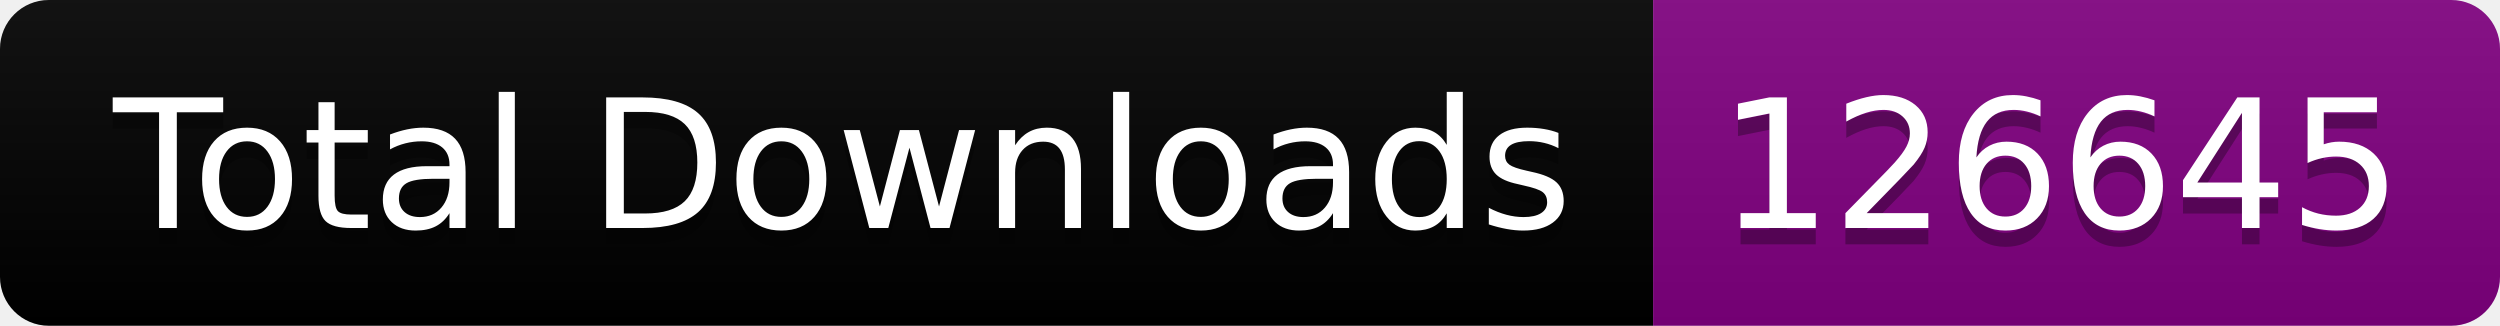
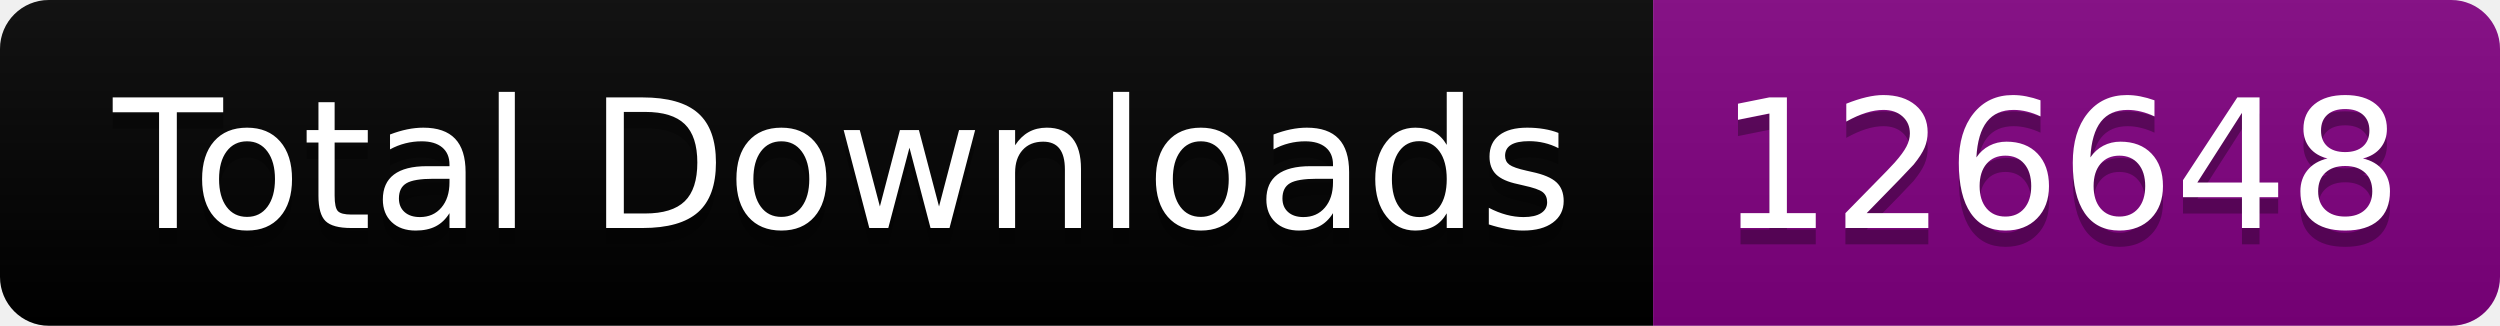
<svg xmlns="http://www.w3.org/2000/svg" width="153.5" height="20">
  <linearGradient id="smooth" x2="0" y2="100%">
    <stop offset="0" stop-color="#bbb" stop-opacity=".1" />
    <stop offset="1" stop-opacity=".1" />
  </linearGradient>
  <clipPath id="round">
    <rect width="153.5" height="20" rx="3" fill="#fff" />
  </clipPath>
  <g clip-path="url(#round)">
    <rect width="101.5" height="20" fill="black" />
    <rect x="101.5" width="52.0" height="20" fill="purple" />
    <rect width="153.5" height="20" fill="url(#smooth)" />
  </g>
  <g fill="#fff" text-anchor="middle" font-family="DejaVu Sans,Verdana,Geneva,sans-serif" font-size="110">
    <text x="517.5" y="150" fill="#010101" fill-opacity=".3" transform="scale(0.1)" textLength="915.0" lengthAdjust="spacing">Total Downloads</text>
    <text x="517.5" y="140" transform="scale(0.1)" textLength="915.0" lengthAdjust="spacing">Total Downloads</text>
-     <text x="1265.0" y="150" fill="#010101" fill-opacity=".3" transform="scale(0.1)" textLength="420.0" lengthAdjust="spacing">126645</text>
-     <text x="1265.0" y="140" transform="scale(0.1)" textLength="420.0" lengthAdjust="spacing">126645</text>
+     <text x="1265.0" y="150" fill="#010101" fill-opacity=".3" transform="scale(0.1)" textLength="420.0" lengthAdjust="spacing">126648</text>
+     <text x="1265.0" y="140" transform="scale(0.1)" textLength="420.0" lengthAdjust="spacing">126648</text>
  </g>
</svg>
